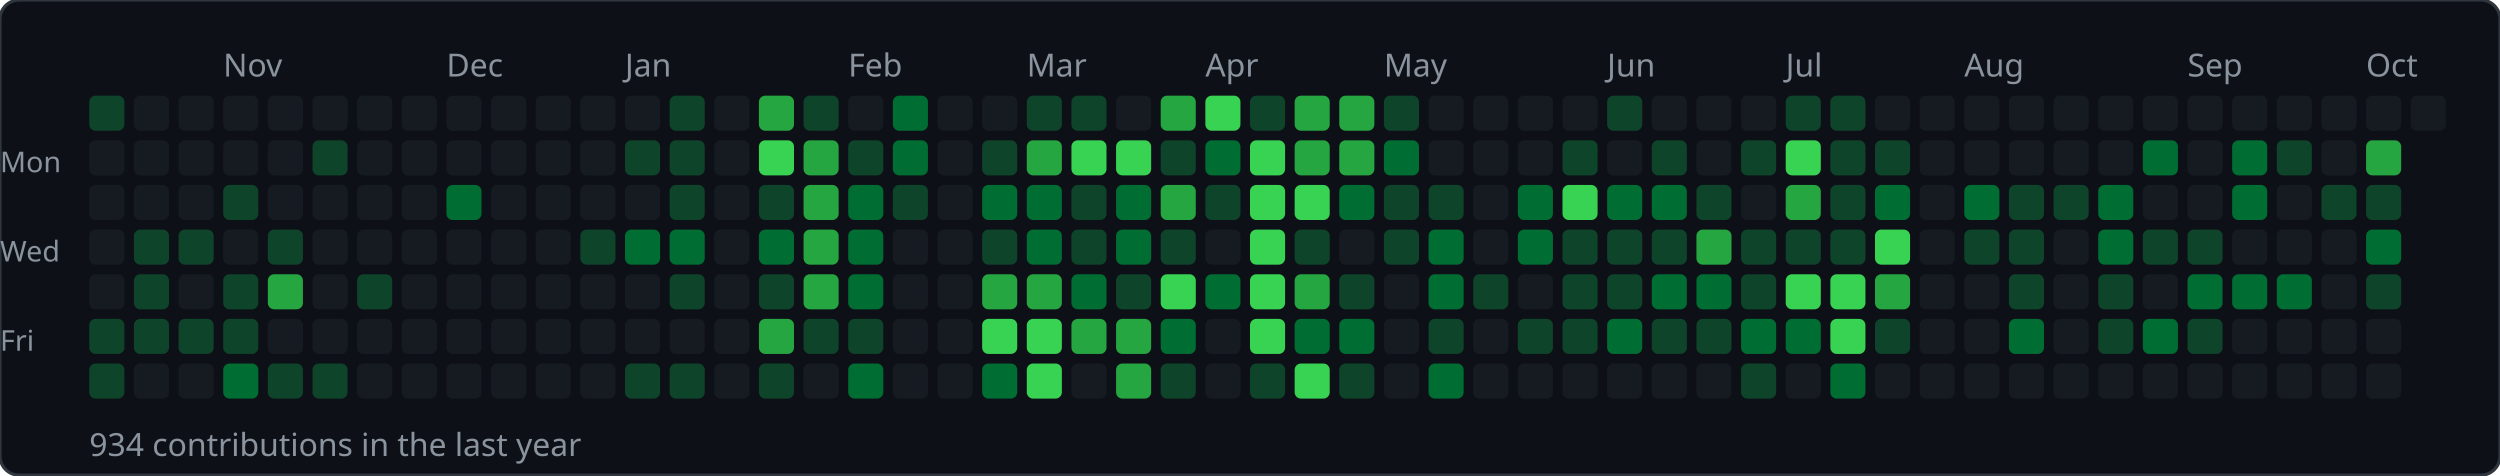
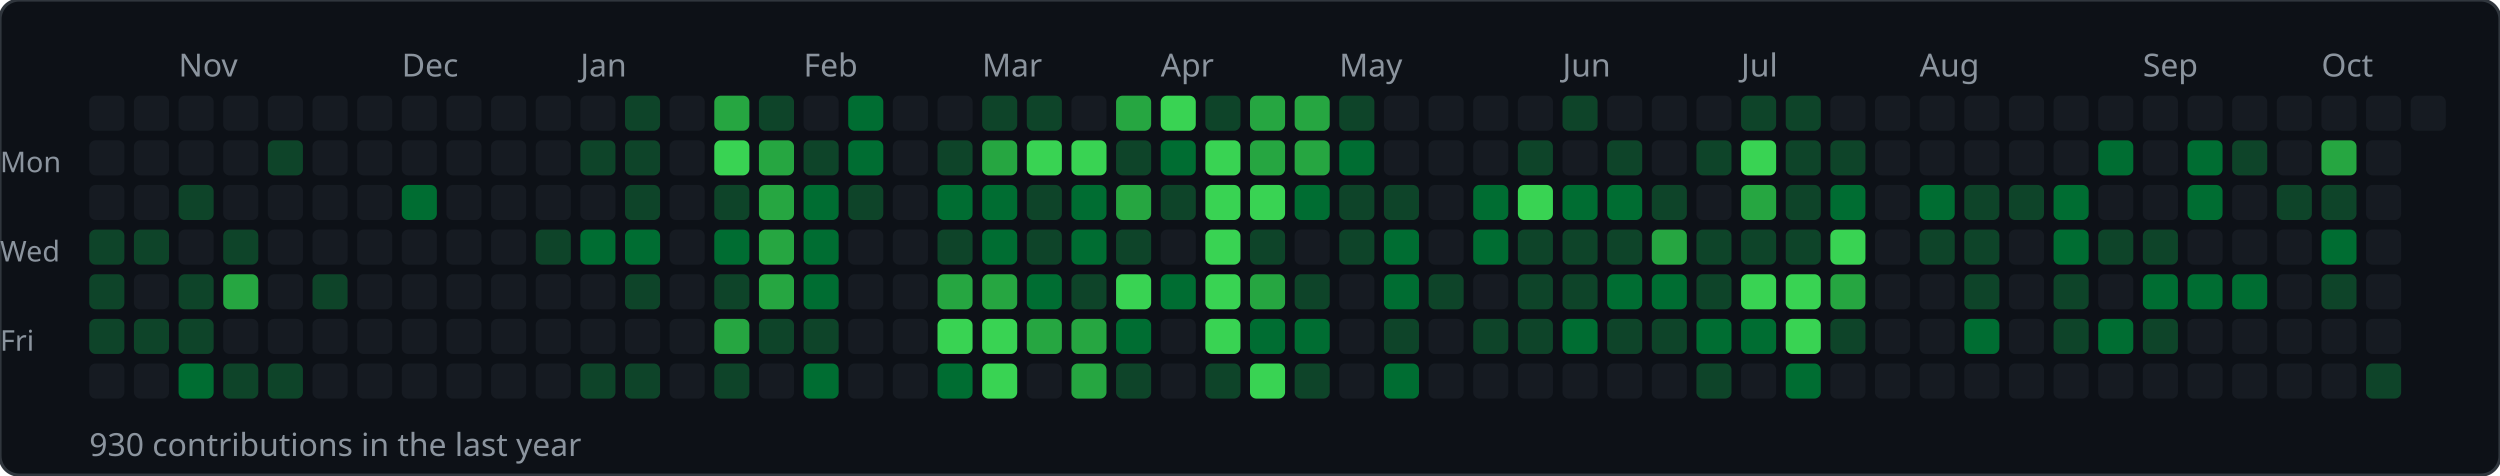
<svg xmlns="http://www.w3.org/2000/svg" width="784" height="149">
  <rect width="784" height="149" rx="6" fill="#0d1117" stroke="#30363d" stroke-width="1" />
-   <text x="70" y="24" font-size="10" fill="#8b949e" font-family="sans-serif">Nov</text>
-   <text x="140" y="24" font-size="10" fill="#8b949e" font-family="sans-serif">Dec</text>
-   <text x="196" y="24" font-size="10" fill="#8b949e" font-family="sans-serif">Jan</text>
-   <text x="266" y="24" font-size="10" fill="#8b949e" font-family="sans-serif">Feb</text>
-   <text x="322" y="24" font-size="10" fill="#8b949e" font-family="sans-serif">Mar</text>
-   <text x="378" y="24" font-size="10" fill="#8b949e" font-family="sans-serif">Apr</text>
-   <text x="434" y="24" font-size="10" fill="#8b949e" font-family="sans-serif">May</text>
-   <text x="504" y="24" font-size="10" fill="#8b949e" font-family="sans-serif">Jun</text>
-   <text x="560" y="24" font-size="10" fill="#8b949e" font-family="sans-serif">Jul</text>
-   <text x="616" y="24" font-size="10" fill="#8b949e" font-family="sans-serif">Aug</text>
-   <text x="686" y="24" font-size="10" fill="#8b949e" font-family="sans-serif">Sep</text>
-   <text x="742" y="24" font-size="10" fill="#8b949e" font-family="sans-serif">Oct</text>
+   <text x="56" y="24" font-size="10" fill="#8b949e" font-family="sans-serif">Nov</text>
+   <text x="126" y="24" font-size="10" fill="#8b949e" font-family="sans-serif">Dec</text>
+   <text x="182" y="24" font-size="10" fill="#8b949e" font-family="sans-serif">Jan</text>
+   <text x="252" y="24" font-size="10" fill="#8b949e" font-family="sans-serif">Feb</text>
+   <text x="308" y="24" font-size="10" fill="#8b949e" font-family="sans-serif">Mar</text>
+   <text x="364" y="24" font-size="10" fill="#8b949e" font-family="sans-serif">Apr</text>
+   <text x="420" y="24" font-size="10" fill="#8b949e" font-family="sans-serif">May</text>
+   <text x="490" y="24" font-size="10" fill="#8b949e" font-family="sans-serif">Jun</text>
+   <text x="546" y="24" font-size="10" fill="#8b949e" font-family="sans-serif">Jul</text>
+   <text x="602" y="24" font-size="10" fill="#8b949e" font-family="sans-serif">Aug</text>
+   <text x="672" y="24" font-size="10" fill="#8b949e" font-family="sans-serif">Sep</text>
+   <text x="728" y="24" font-size="10" fill="#8b949e" font-family="sans-serif">Oct</text>
  <text x="0" y="54" font-size="9" fill="#8b949e" font-family="sans-serif">Mon</text>
  <text x="0" y="82" font-size="9" fill="#8b949e" font-family="sans-serif">Wed</text>
  <text x="0" y="110" font-size="9" fill="#8b949e" font-family="sans-serif">Fri</text>
-   <rect x="28" y="30" width="11" height="11" rx="2" fill="#0e4429" />
+   <rect x="28" y="30" width="11" height="11" rx="2" fill="#161b22" />
  <rect x="28" y="44" width="11" height="11" rx="2" fill="#161b22" />
  <rect x="28" y="58" width="11" height="11" rx="2" fill="#161b22" />
-   <rect x="28" y="72" width="11" height="11" rx="2" fill="#161b22" />
-   <rect x="28" y="86" width="11" height="11" rx="2" fill="#161b22" />
+   <rect x="28" y="72" width="11" height="11" rx="2" fill="#0e4429" />
+   <rect x="28" y="86" width="11" height="11" rx="2" fill="#0e4429" />
  <rect x="28" y="100" width="11" height="11" rx="2" fill="#0e4429" />
-   <rect x="28" y="114" width="11" height="11" rx="2" fill="#0e4429" />
+   <rect x="28" y="114" width="11" height="11" rx="2" fill="#161b22" />
  <rect x="42" y="30" width="11" height="11" rx="2" fill="#161b22" />
  <rect x="42" y="44" width="11" height="11" rx="2" fill="#161b22" />
  <rect x="42" y="58" width="11" height="11" rx="2" fill="#161b22" />
  <rect x="42" y="72" width="11" height="11" rx="2" fill="#0e4429" />
-   <rect x="42" y="86" width="11" height="11" rx="2" fill="#0e4429" />
+   <rect x="42" y="86" width="11" height="11" rx="2" fill="#161b22" />
  <rect x="42" y="100" width="11" height="11" rx="2" fill="#0e4429" />
  <rect x="42" y="114" width="11" height="11" rx="2" fill="#161b22" />
  <rect x="56" y="30" width="11" height="11" rx="2" fill="#161b22" />
  <rect x="56" y="44" width="11" height="11" rx="2" fill="#161b22" />
-   <rect x="56" y="58" width="11" height="11" rx="2" fill="#161b22" />
-   <rect x="56" y="72" width="11" height="11" rx="2" fill="#0e4429" />
-   <rect x="56" y="86" width="11" height="11" rx="2" fill="#161b22" />
+   <rect x="56" y="58" width="11" height="11" rx="2" fill="#0e4429" />
+   <rect x="56" y="72" width="11" height="11" rx="2" fill="#161b22" />
+   <rect x="56" y="86" width="11" height="11" rx="2" fill="#0e4429" />
  <rect x="56" y="100" width="11" height="11" rx="2" fill="#0e4429" />
-   <rect x="56" y="114" width="11" height="11" rx="2" fill="#161b22" />
+   <rect x="56" y="114" width="11" height="11" rx="2" fill="#006d32" />
  <rect x="70" y="30" width="11" height="11" rx="2" fill="#161b22" />
  <rect x="70" y="44" width="11" height="11" rx="2" fill="#161b22" />
-   <rect x="70" y="58" width="11" height="11" rx="2" fill="#0e4429" />
-   <rect x="70" y="72" width="11" height="11" rx="2" fill="#161b22" />
-   <rect x="70" y="86" width="11" height="11" rx="2" fill="#0e4429" />
-   <rect x="70" y="100" width="11" height="11" rx="2" fill="#0e4429" />
-   <rect x="70" y="114" width="11" height="11" rx="2" fill="#006d32" />
+   <rect x="70" y="58" width="11" height="11" rx="2" fill="#161b22" />
+   <rect x="70" y="72" width="11" height="11" rx="2" fill="#0e4429" />
+   <rect x="70" y="86" width="11" height="11" rx="2" fill="#26a641" />
+   <rect x="70" y="100" width="11" height="11" rx="2" fill="#161b22" />
+   <rect x="70" y="114" width="11" height="11" rx="2" fill="#0e4429" />
  <rect x="84" y="30" width="11" height="11" rx="2" fill="#161b22" />
-   <rect x="84" y="44" width="11" height="11" rx="2" fill="#161b22" />
+   <rect x="84" y="44" width="11" height="11" rx="2" fill="#0e4429" />
  <rect x="84" y="58" width="11" height="11" rx="2" fill="#161b22" />
-   <rect x="84" y="72" width="11" height="11" rx="2" fill="#0e4429" />
-   <rect x="84" y="86" width="11" height="11" rx="2" fill="#26a641" />
+   <rect x="84" y="72" width="11" height="11" rx="2" fill="#161b22" />
+   <rect x="84" y="86" width="11" height="11" rx="2" fill="#161b22" />
  <rect x="84" y="100" width="11" height="11" rx="2" fill="#161b22" />
  <rect x="84" y="114" width="11" height="11" rx="2" fill="#0e4429" />
  <rect x="98" y="30" width="11" height="11" rx="2" fill="#161b22" />
-   <rect x="98" y="44" width="11" height="11" rx="2" fill="#0e4429" />
+   <rect x="98" y="44" width="11" height="11" rx="2" fill="#161b22" />
  <rect x="98" y="58" width="11" height="11" rx="2" fill="#161b22" />
  <rect x="98" y="72" width="11" height="11" rx="2" fill="#161b22" />
-   <rect x="98" y="86" width="11" height="11" rx="2" fill="#161b22" />
+   <rect x="98" y="86" width="11" height="11" rx="2" fill="#0e4429" />
  <rect x="98" y="100" width="11" height="11" rx="2" fill="#161b22" />
-   <rect x="98" y="114" width="11" height="11" rx="2" fill="#0e4429" />
+   <rect x="98" y="114" width="11" height="11" rx="2" fill="#161b22" />
  <rect x="112" y="30" width="11" height="11" rx="2" fill="#161b22" />
  <rect x="112" y="44" width="11" height="11" rx="2" fill="#161b22" />
  <rect x="112" y="58" width="11" height="11" rx="2" fill="#161b22" />
  <rect x="112" y="72" width="11" height="11" rx="2" fill="#161b22" />
-   <rect x="112" y="86" width="11" height="11" rx="2" fill="#0e4429" />
+   <rect x="112" y="86" width="11" height="11" rx="2" fill="#161b22" />
  <rect x="112" y="100" width="11" height="11" rx="2" fill="#161b22" />
  <rect x="112" y="114" width="11" height="11" rx="2" fill="#161b22" />
  <rect x="126" y="30" width="11" height="11" rx="2" fill="#161b22" />
  <rect x="126" y="44" width="11" height="11" rx="2" fill="#161b22" />
-   <rect x="126" y="58" width="11" height="11" rx="2" fill="#161b22" />
+   <rect x="126" y="58" width="11" height="11" rx="2" fill="#006d32" />
  <rect x="126" y="72" width="11" height="11" rx="2" fill="#161b22" />
  <rect x="126" y="86" width="11" height="11" rx="2" fill="#161b22" />
  <rect x="126" y="100" width="11" height="11" rx="2" fill="#161b22" />
  <rect x="126" y="114" width="11" height="11" rx="2" fill="#161b22" />
  <rect x="140" y="30" width="11" height="11" rx="2" fill="#161b22" />
  <rect x="140" y="44" width="11" height="11" rx="2" fill="#161b22" />
-   <rect x="140" y="58" width="11" height="11" rx="2" fill="#006d32" />
+   <rect x="140" y="58" width="11" height="11" rx="2" fill="#161b22" />
  <rect x="140" y="72" width="11" height="11" rx="2" fill="#161b22" />
  <rect x="140" y="86" width="11" height="11" rx="2" fill="#161b22" />
  <rect x="140" y="100" width="11" height="11" rx="2" fill="#161b22" />
  <rect x="140" y="114" width="11" height="11" rx="2" fill="#161b22" />
  <rect x="154" y="30" width="11" height="11" rx="2" fill="#161b22" />
  <rect x="154" y="44" width="11" height="11" rx="2" fill="#161b22" />
  <rect x="154" y="58" width="11" height="11" rx="2" fill="#161b22" />
  <rect x="154" y="72" width="11" height="11" rx="2" fill="#161b22" />
  <rect x="154" y="86" width="11" height="11" rx="2" fill="#161b22" />
  <rect x="154" y="100" width="11" height="11" rx="2" fill="#161b22" />
  <rect x="154" y="114" width="11" height="11" rx="2" fill="#161b22" />
  <rect x="168" y="30" width="11" height="11" rx="2" fill="#161b22" />
  <rect x="168" y="44" width="11" height="11" rx="2" fill="#161b22" />
  <rect x="168" y="58" width="11" height="11" rx="2" fill="#161b22" />
-   <rect x="168" y="72" width="11" height="11" rx="2" fill="#161b22" />
+   <rect x="168" y="72" width="11" height="11" rx="2" fill="#0e4429" />
  <rect x="168" y="86" width="11" height="11" rx="2" fill="#161b22" />
  <rect x="168" y="100" width="11" height="11" rx="2" fill="#161b22" />
  <rect x="168" y="114" width="11" height="11" rx="2" fill="#161b22" />
  <rect x="182" y="30" width="11" height="11" rx="2" fill="#161b22" />
-   <rect x="182" y="44" width="11" height="11" rx="2" fill="#161b22" />
+   <rect x="182" y="44" width="11" height="11" rx="2" fill="#0e4429" />
  <rect x="182" y="58" width="11" height="11" rx="2" fill="#161b22" />
-   <rect x="182" y="72" width="11" height="11" rx="2" fill="#0e4429" />
+   <rect x="182" y="72" width="11" height="11" rx="2" fill="#006d32" />
  <rect x="182" y="86" width="11" height="11" rx="2" fill="#161b22" />
  <rect x="182" y="100" width="11" height="11" rx="2" fill="#161b22" />
-   <rect x="182" y="114" width="11" height="11" rx="2" fill="#161b22" />
-   <rect x="196" y="30" width="11" height="11" rx="2" fill="#161b22" />
+   <rect x="182" y="114" width="11" height="11" rx="2" fill="#0e4429" />
+   <rect x="196" y="30" width="11" height="11" rx="2" fill="#0e4429" />
  <rect x="196" y="44" width="11" height="11" rx="2" fill="#0e4429" />
-   <rect x="196" y="58" width="11" height="11" rx="2" fill="#161b22" />
+   <rect x="196" y="58" width="11" height="11" rx="2" fill="#0e4429" />
  <rect x="196" y="72" width="11" height="11" rx="2" fill="#006d32" />
-   <rect x="196" y="86" width="11" height="11" rx="2" fill="#161b22" />
+   <rect x="196" y="86" width="11" height="11" rx="2" fill="#0e4429" />
  <rect x="196" y="100" width="11" height="11" rx="2" fill="#161b22" />
  <rect x="196" y="114" width="11" height="11" rx="2" fill="#0e4429" />
-   <rect x="210" y="30" width="11" height="11" rx="2" fill="#0e4429" />
-   <rect x="210" y="44" width="11" height="11" rx="2" fill="#0e4429" />
-   <rect x="210" y="58" width="11" height="11" rx="2" fill="#0e4429" />
-   <rect x="210" y="72" width="11" height="11" rx="2" fill="#006d32" />
-   <rect x="210" y="86" width="11" height="11" rx="2" fill="#0e4429" />
+   <rect x="210" y="30" width="11" height="11" rx="2" fill="#161b22" />
+   <rect x="210" y="44" width="11" height="11" rx="2" fill="#161b22" />
+   <rect x="210" y="58" width="11" height="11" rx="2" fill="#161b22" />
+   <rect x="210" y="72" width="11" height="11" rx="2" fill="#161b22" />
+   <rect x="210" y="86" width="11" height="11" rx="2" fill="#161b22" />
  <rect x="210" y="100" width="11" height="11" rx="2" fill="#161b22" />
-   <rect x="210" y="114" width="11" height="11" rx="2" fill="#0e4429" />
-   <rect x="224" y="30" width="11" height="11" rx="2" fill="#161b22" />
-   <rect x="224" y="44" width="11" height="11" rx="2" fill="#161b22" />
-   <rect x="224" y="58" width="11" height="11" rx="2" fill="#161b22" />
-   <rect x="224" y="72" width="11" height="11" rx="2" fill="#161b22" />
-   <rect x="224" y="86" width="11" height="11" rx="2" fill="#161b22" />
-   <rect x="224" y="100" width="11" height="11" rx="2" fill="#161b22" />
-   <rect x="224" y="114" width="11" height="11" rx="2" fill="#161b22" />
-   <rect x="238" y="30" width="11" height="11" rx="2" fill="#26a641" />
-   <rect x="238" y="44" width="11" height="11" rx="2" fill="#39d353" />
-   <rect x="238" y="58" width="11" height="11" rx="2" fill="#0e4429" />
-   <rect x="238" y="72" width="11" height="11" rx="2" fill="#006d32" />
-   <rect x="238" y="86" width="11" height="11" rx="2" fill="#0e4429" />
-   <rect x="238" y="100" width="11" height="11" rx="2" fill="#26a641" />
-   <rect x="238" y="114" width="11" height="11" rx="2" fill="#0e4429" />
-   <rect x="252" y="30" width="11" height="11" rx="2" fill="#0e4429" />
-   <rect x="252" y="44" width="11" height="11" rx="2" fill="#26a641" />
-   <rect x="252" y="58" width="11" height="11" rx="2" fill="#26a641" />
-   <rect x="252" y="72" width="11" height="11" rx="2" fill="#26a641" />
-   <rect x="252" y="86" width="11" height="11" rx="2" fill="#26a641" />
+   <rect x="210" y="114" width="11" height="11" rx="2" fill="#161b22" />
+   <rect x="224" y="30" width="11" height="11" rx="2" fill="#26a641" />
+   <rect x="224" y="44" width="11" height="11" rx="2" fill="#39d353" />
+   <rect x="224" y="58" width="11" height="11" rx="2" fill="#0e4429" />
+   <rect x="224" y="72" width="11" height="11" rx="2" fill="#006d32" />
+   <rect x="224" y="86" width="11" height="11" rx="2" fill="#0e4429" />
+   <rect x="224" y="100" width="11" height="11" rx="2" fill="#26a641" />
+   <rect x="224" y="114" width="11" height="11" rx="2" fill="#0e4429" />
+   <rect x="238" y="30" width="11" height="11" rx="2" fill="#0e4429" />
+   <rect x="238" y="44" width="11" height="11" rx="2" fill="#26a641" />
+   <rect x="238" y="58" width="11" height="11" rx="2" fill="#26a641" />
+   <rect x="238" y="72" width="11" height="11" rx="2" fill="#26a641" />
+   <rect x="238" y="86" width="11" height="11" rx="2" fill="#26a641" />
+   <rect x="238" y="100" width="11" height="11" rx="2" fill="#0e4429" />
+   <rect x="238" y="114" width="11" height="11" rx="2" fill="#161b22" />
+   <rect x="252" y="30" width="11" height="11" rx="2" fill="#161b22" />
+   <rect x="252" y="44" width="11" height="11" rx="2" fill="#0e4429" />
+   <rect x="252" y="58" width="11" height="11" rx="2" fill="#006d32" />
+   <rect x="252" y="72" width="11" height="11" rx="2" fill="#006d32" />
+   <rect x="252" y="86" width="11" height="11" rx="2" fill="#006d32" />
  <rect x="252" y="100" width="11" height="11" rx="2" fill="#0e4429" />
-   <rect x="252" y="114" width="11" height="11" rx="2" fill="#161b22" />
-   <rect x="266" y="30" width="11" height="11" rx="2" fill="#161b22" />
-   <rect x="266" y="44" width="11" height="11" rx="2" fill="#0e4429" />
-   <rect x="266" y="58" width="11" height="11" rx="2" fill="#006d32" />
-   <rect x="266" y="72" width="11" height="11" rx="2" fill="#006d32" />
-   <rect x="266" y="86" width="11" height="11" rx="2" fill="#006d32" />
-   <rect x="266" y="100" width="11" height="11" rx="2" fill="#0e4429" />
-   <rect x="266" y="114" width="11" height="11" rx="2" fill="#006d32" />
-   <rect x="280" y="30" width="11" height="11" rx="2" fill="#006d32" />
-   <rect x="280" y="44" width="11" height="11" rx="2" fill="#006d32" />
-   <rect x="280" y="58" width="11" height="11" rx="2" fill="#0e4429" />
+   <rect x="252" y="114" width="11" height="11" rx="2" fill="#006d32" />
+   <rect x="266" y="30" width="11" height="11" rx="2" fill="#006d32" />
+   <rect x="266" y="44" width="11" height="11" rx="2" fill="#006d32" />
+   <rect x="266" y="58" width="11" height="11" rx="2" fill="#0e4429" />
+   <rect x="266" y="72" width="11" height="11" rx="2" fill="#161b22" />
+   <rect x="266" y="86" width="11" height="11" rx="2" fill="#161b22" />
+   <rect x="266" y="100" width="11" height="11" rx="2" fill="#161b22" />
+   <rect x="266" y="114" width="11" height="11" rx="2" fill="#161b22" />
+   <rect x="280" y="30" width="11" height="11" rx="2" fill="#161b22" />
+   <rect x="280" y="44" width="11" height="11" rx="2" fill="#161b22" />
+   <rect x="280" y="58" width="11" height="11" rx="2" fill="#161b22" />
  <rect x="280" y="72" width="11" height="11" rx="2" fill="#161b22" />
  <rect x="280" y="86" width="11" height="11" rx="2" fill="#161b22" />
  <rect x="280" y="100" width="11" height="11" rx="2" fill="#161b22" />
  <rect x="280" y="114" width="11" height="11" rx="2" fill="#161b22" />
  <rect x="294" y="30" width="11" height="11" rx="2" fill="#161b22" />
-   <rect x="294" y="44" width="11" height="11" rx="2" fill="#161b22" />
-   <rect x="294" y="58" width="11" height="11" rx="2" fill="#161b22" />
-   <rect x="294" y="72" width="11" height="11" rx="2" fill="#161b22" />
-   <rect x="294" y="86" width="11" height="11" rx="2" fill="#161b22" />
-   <rect x="294" y="100" width="11" height="11" rx="2" fill="#161b22" />
-   <rect x="294" y="114" width="11" height="11" rx="2" fill="#161b22" />
-   <rect x="308" y="30" width="11" height="11" rx="2" fill="#161b22" />
-   <rect x="308" y="44" width="11" height="11" rx="2" fill="#0e4429" />
+   <rect x="294" y="44" width="11" height="11" rx="2" fill="#0e4429" />
+   <rect x="294" y="58" width="11" height="11" rx="2" fill="#006d32" />
+   <rect x="294" y="72" width="11" height="11" rx="2" fill="#0e4429" />
+   <rect x="294" y="86" width="11" height="11" rx="2" fill="#26a641" />
+   <rect x="294" y="100" width="11" height="11" rx="2" fill="#39d353" />
+   <rect x="294" y="114" width="11" height="11" rx="2" fill="#006d32" />
+   <rect x="308" y="30" width="11" height="11" rx="2" fill="#0e4429" />
+   <rect x="308" y="44" width="11" height="11" rx="2" fill="#26a641" />
  <rect x="308" y="58" width="11" height="11" rx="2" fill="#006d32" />
-   <rect x="308" y="72" width="11" height="11" rx="2" fill="#0e4429" />
+   <rect x="308" y="72" width="11" height="11" rx="2" fill="#006d32" />
  <rect x="308" y="86" width="11" height="11" rx="2" fill="#26a641" />
  <rect x="308" y="100" width="11" height="11" rx="2" fill="#39d353" />
-   <rect x="308" y="114" width="11" height="11" rx="2" fill="#006d32" />
+   <rect x="308" y="114" width="11" height="11" rx="2" fill="#39d353" />
  <rect x="322" y="30" width="11" height="11" rx="2" fill="#0e4429" />
-   <rect x="322" y="44" width="11" height="11" rx="2" fill="#26a641" />
-   <rect x="322" y="58" width="11" height="11" rx="2" fill="#006d32" />
-   <rect x="322" y="72" width="11" height="11" rx="2" fill="#006d32" />
-   <rect x="322" y="86" width="11" height="11" rx="2" fill="#26a641" />
-   <rect x="322" y="100" width="11" height="11" rx="2" fill="#39d353" />
-   <rect x="322" y="114" width="11" height="11" rx="2" fill="#39d353" />
-   <rect x="336" y="30" width="11" height="11" rx="2" fill="#0e4429" />
+   <rect x="322" y="44" width="11" height="11" rx="2" fill="#39d353" />
+   <rect x="322" y="58" width="11" height="11" rx="2" fill="#0e4429" />
+   <rect x="322" y="72" width="11" height="11" rx="2" fill="#0e4429" />
+   <rect x="322" y="86" width="11" height="11" rx="2" fill="#006d32" />
+   <rect x="322" y="100" width="11" height="11" rx="2" fill="#26a641" />
+   <rect x="322" y="114" width="11" height="11" rx="2" fill="#161b22" />
+   <rect x="336" y="30" width="11" height="11" rx="2" fill="#161b22" />
  <rect x="336" y="44" width="11" height="11" rx="2" fill="#39d353" />
-   <rect x="336" y="58" width="11" height="11" rx="2" fill="#0e4429" />
-   <rect x="336" y="72" width="11" height="11" rx="2" fill="#0e4429" />
-   <rect x="336" y="86" width="11" height="11" rx="2" fill="#006d32" />
+   <rect x="336" y="58" width="11" height="11" rx="2" fill="#006d32" />
+   <rect x="336" y="72" width="11" height="11" rx="2" fill="#006d32" />
+   <rect x="336" y="86" width="11" height="11" rx="2" fill="#0e4429" />
  <rect x="336" y="100" width="11" height="11" rx="2" fill="#26a641" />
-   <rect x="336" y="114" width="11" height="11" rx="2" fill="#161b22" />
-   <rect x="350" y="30" width="11" height="11" rx="2" fill="#161b22" />
-   <rect x="350" y="44" width="11" height="11" rx="2" fill="#39d353" />
-   <rect x="350" y="58" width="11" height="11" rx="2" fill="#006d32" />
-   <rect x="350" y="72" width="11" height="11" rx="2" fill="#006d32" />
-   <rect x="350" y="86" width="11" height="11" rx="2" fill="#0e4429" />
-   <rect x="350" y="100" width="11" height="11" rx="2" fill="#26a641" />
-   <rect x="350" y="114" width="11" height="11" rx="2" fill="#26a641" />
-   <rect x="364" y="30" width="11" height="11" rx="2" fill="#26a641" />
-   <rect x="364" y="44" width="11" height="11" rx="2" fill="#0e4429" />
-   <rect x="364" y="58" width="11" height="11" rx="2" fill="#26a641" />
-   <rect x="364" y="72" width="11" height="11" rx="2" fill="#0e4429" />
-   <rect x="364" y="86" width="11" height="11" rx="2" fill="#39d353" />
-   <rect x="364" y="100" width="11" height="11" rx="2" fill="#006d32" />
-   <rect x="364" y="114" width="11" height="11" rx="2" fill="#0e4429" />
-   <rect x="378" y="30" width="11" height="11" rx="2" fill="#39d353" />
-   <rect x="378" y="44" width="11" height="11" rx="2" fill="#006d32" />
-   <rect x="378" y="58" width="11" height="11" rx="2" fill="#0e4429" />
-   <rect x="378" y="72" width="11" height="11" rx="2" fill="#161b22" />
-   <rect x="378" y="86" width="11" height="11" rx="2" fill="#006d32" />
-   <rect x="378" y="100" width="11" height="11" rx="2" fill="#161b22" />
-   <rect x="378" y="114" width="11" height="11" rx="2" fill="#161b22" />
-   <rect x="392" y="30" width="11" height="11" rx="2" fill="#0e4429" />
-   <rect x="392" y="44" width="11" height="11" rx="2" fill="#39d353" />
+   <rect x="336" y="114" width="11" height="11" rx="2" fill="#26a641" />
+   <rect x="350" y="30" width="11" height="11" rx="2" fill="#26a641" />
+   <rect x="350" y="44" width="11" height="11" rx="2" fill="#0e4429" />
+   <rect x="350" y="58" width="11" height="11" rx="2" fill="#26a641" />
+   <rect x="350" y="72" width="11" height="11" rx="2" fill="#0e4429" />
+   <rect x="350" y="86" width="11" height="11" rx="2" fill="#39d353" />
+   <rect x="350" y="100" width="11" height="11" rx="2" fill="#006d32" />
+   <rect x="350" y="114" width="11" height="11" rx="2" fill="#0e4429" />
+   <rect x="364" y="30" width="11" height="11" rx="2" fill="#39d353" />
+   <rect x="364" y="44" width="11" height="11" rx="2" fill="#006d32" />
+   <rect x="364" y="58" width="11" height="11" rx="2" fill="#0e4429" />
+   <rect x="364" y="72" width="11" height="11" rx="2" fill="#161b22" />
+   <rect x="364" y="86" width="11" height="11" rx="2" fill="#006d32" />
+   <rect x="364" y="100" width="11" height="11" rx="2" fill="#161b22" />
+   <rect x="364" y="114" width="11" height="11" rx="2" fill="#161b22" />
+   <rect x="378" y="30" width="11" height="11" rx="2" fill="#0e4429" />
+   <rect x="378" y="44" width="11" height="11" rx="2" fill="#39d353" />
+   <rect x="378" y="58" width="11" height="11" rx="2" fill="#39d353" />
+   <rect x="378" y="72" width="11" height="11" rx="2" fill="#39d353" />
+   <rect x="378" y="86" width="11" height="11" rx="2" fill="#39d353" />
+   <rect x="378" y="100" width="11" height="11" rx="2" fill="#39d353" />
+   <rect x="378" y="114" width="11" height="11" rx="2" fill="#0e4429" />
+   <rect x="392" y="30" width="11" height="11" rx="2" fill="#26a641" />
+   <rect x="392" y="44" width="11" height="11" rx="2" fill="#26a641" />
  <rect x="392" y="58" width="11" height="11" rx="2" fill="#39d353" />
-   <rect x="392" y="72" width="11" height="11" rx="2" fill="#39d353" />
-   <rect x="392" y="86" width="11" height="11" rx="2" fill="#39d353" />
-   <rect x="392" y="100" width="11" height="11" rx="2" fill="#39d353" />
-   <rect x="392" y="114" width="11" height="11" rx="2" fill="#0e4429" />
+   <rect x="392" y="72" width="11" height="11" rx="2" fill="#0e4429" />
+   <rect x="392" y="86" width="11" height="11" rx="2" fill="#26a641" />
+   <rect x="392" y="100" width="11" height="11" rx="2" fill="#006d32" />
+   <rect x="392" y="114" width="11" height="11" rx="2" fill="#39d353" />
  <rect x="406" y="30" width="11" height="11" rx="2" fill="#26a641" />
  <rect x="406" y="44" width="11" height="11" rx="2" fill="#26a641" />
-   <rect x="406" y="58" width="11" height="11" rx="2" fill="#39d353" />
-   <rect x="406" y="72" width="11" height="11" rx="2" fill="#0e4429" />
-   <rect x="406" y="86" width="11" height="11" rx="2" fill="#26a641" />
+   <rect x="406" y="58" width="11" height="11" rx="2" fill="#006d32" />
+   <rect x="406" y="72" width="11" height="11" rx="2" fill="#161b22" />
+   <rect x="406" y="86" width="11" height="11" rx="2" fill="#0e4429" />
  <rect x="406" y="100" width="11" height="11" rx="2" fill="#006d32" />
-   <rect x="406" y="114" width="11" height="11" rx="2" fill="#39d353" />
-   <rect x="420" y="30" width="11" height="11" rx="2" fill="#26a641" />
-   <rect x="420" y="44" width="11" height="11" rx="2" fill="#26a641" />
-   <rect x="420" y="58" width="11" height="11" rx="2" fill="#006d32" />
-   <rect x="420" y="72" width="11" height="11" rx="2" fill="#161b22" />
-   <rect x="420" y="86" width="11" height="11" rx="2" fill="#0e4429" />
-   <rect x="420" y="100" width="11" height="11" rx="2" fill="#006d32" />
-   <rect x="420" y="114" width="11" height="11" rx="2" fill="#0e4429" />
-   <rect x="434" y="30" width="11" height="11" rx="2" fill="#0e4429" />
-   <rect x="434" y="44" width="11" height="11" rx="2" fill="#006d32" />
+   <rect x="406" y="114" width="11" height="11" rx="2" fill="#0e4429" />
+   <rect x="420" y="30" width="11" height="11" rx="2" fill="#0e4429" />
+   <rect x="420" y="44" width="11" height="11" rx="2" fill="#006d32" />
+   <rect x="420" y="58" width="11" height="11" rx="2" fill="#0e4429" />
+   <rect x="420" y="72" width="11" height="11" rx="2" fill="#0e4429" />
+   <rect x="420" y="86" width="11" height="11" rx="2" fill="#161b22" />
+   <rect x="420" y="100" width="11" height="11" rx="2" fill="#161b22" />
+   <rect x="420" y="114" width="11" height="11" rx="2" fill="#161b22" />
+   <rect x="434" y="30" width="11" height="11" rx="2" fill="#161b22" />
+   <rect x="434" y="44" width="11" height="11" rx="2" fill="#161b22" />
  <rect x="434" y="58" width="11" height="11" rx="2" fill="#0e4429" />
-   <rect x="434" y="72" width="11" height="11" rx="2" fill="#0e4429" />
-   <rect x="434" y="86" width="11" height="11" rx="2" fill="#161b22" />
-   <rect x="434" y="100" width="11" height="11" rx="2" fill="#161b22" />
-   <rect x="434" y="114" width="11" height="11" rx="2" fill="#161b22" />
+   <rect x="434" y="72" width="11" height="11" rx="2" fill="#006d32" />
+   <rect x="434" y="86" width="11" height="11" rx="2" fill="#006d32" />
+   <rect x="434" y="100" width="11" height="11" rx="2" fill="#0e4429" />
+   <rect x="434" y="114" width="11" height="11" rx="2" fill="#006d32" />
  <rect x="448" y="30" width="11" height="11" rx="2" fill="#161b22" />
  <rect x="448" y="44" width="11" height="11" rx="2" fill="#161b22" />
-   <rect x="448" y="58" width="11" height="11" rx="2" fill="#0e4429" />
-   <rect x="448" y="72" width="11" height="11" rx="2" fill="#006d32" />
-   <rect x="448" y="86" width="11" height="11" rx="2" fill="#006d32" />
-   <rect x="448" y="100" width="11" height="11" rx="2" fill="#0e4429" />
-   <rect x="448" y="114" width="11" height="11" rx="2" fill="#006d32" />
+   <rect x="448" y="58" width="11" height="11" rx="2" fill="#161b22" />
+   <rect x="448" y="72" width="11" height="11" rx="2" fill="#161b22" />
+   <rect x="448" y="86" width="11" height="11" rx="2" fill="#0e4429" />
+   <rect x="448" y="100" width="11" height="11" rx="2" fill="#161b22" />
+   <rect x="448" y="114" width="11" height="11" rx="2" fill="#161b22" />
  <rect x="462" y="30" width="11" height="11" rx="2" fill="#161b22" />
  <rect x="462" y="44" width="11" height="11" rx="2" fill="#161b22" />
-   <rect x="462" y="58" width="11" height="11" rx="2" fill="#161b22" />
-   <rect x="462" y="72" width="11" height="11" rx="2" fill="#161b22" />
-   <rect x="462" y="86" width="11" height="11" rx="2" fill="#0e4429" />
-   <rect x="462" y="100" width="11" height="11" rx="2" fill="#161b22" />
+   <rect x="462" y="58" width="11" height="11" rx="2" fill="#006d32" />
+   <rect x="462" y="72" width="11" height="11" rx="2" fill="#006d32" />
+   <rect x="462" y="86" width="11" height="11" rx="2" fill="#161b22" />
+   <rect x="462" y="100" width="11" height="11" rx="2" fill="#0e4429" />
  <rect x="462" y="114" width="11" height="11" rx="2" fill="#161b22" />
  <rect x="476" y="30" width="11" height="11" rx="2" fill="#161b22" />
-   <rect x="476" y="44" width="11" height="11" rx="2" fill="#161b22" />
-   <rect x="476" y="58" width="11" height="11" rx="2" fill="#006d32" />
-   <rect x="476" y="72" width="11" height="11" rx="2" fill="#006d32" />
-   <rect x="476" y="86" width="11" height="11" rx="2" fill="#161b22" />
+   <rect x="476" y="44" width="11" height="11" rx="2" fill="#0e4429" />
+   <rect x="476" y="58" width="11" height="11" rx="2" fill="#39d353" />
+   <rect x="476" y="72" width="11" height="11" rx="2" fill="#0e4429" />
+   <rect x="476" y="86" width="11" height="11" rx="2" fill="#0e4429" />
  <rect x="476" y="100" width="11" height="11" rx="2" fill="#0e4429" />
  <rect x="476" y="114" width="11" height="11" rx="2" fill="#161b22" />
-   <rect x="490" y="30" width="11" height="11" rx="2" fill="#161b22" />
-   <rect x="490" y="44" width="11" height="11" rx="2" fill="#0e4429" />
-   <rect x="490" y="58" width="11" height="11" rx="2" fill="#39d353" />
+   <rect x="490" y="30" width="11" height="11" rx="2" fill="#0e4429" />
+   <rect x="490" y="44" width="11" height="11" rx="2" fill="#161b22" />
+   <rect x="490" y="58" width="11" height="11" rx="2" fill="#006d32" />
  <rect x="490" y="72" width="11" height="11" rx="2" fill="#0e4429" />
  <rect x="490" y="86" width="11" height="11" rx="2" fill="#0e4429" />
-   <rect x="490" y="100" width="11" height="11" rx="2" fill="#0e4429" />
+   <rect x="490" y="100" width="11" height="11" rx="2" fill="#006d32" />
  <rect x="490" y="114" width="11" height="11" rx="2" fill="#161b22" />
-   <rect x="504" y="30" width="11" height="11" rx="2" fill="#0e4429" />
-   <rect x="504" y="44" width="11" height="11" rx="2" fill="#161b22" />
+   <rect x="504" y="30" width="11" height="11" rx="2" fill="#161b22" />
+   <rect x="504" y="44" width="11" height="11" rx="2" fill="#0e4429" />
  <rect x="504" y="58" width="11" height="11" rx="2" fill="#006d32" />
  <rect x="504" y="72" width="11" height="11" rx="2" fill="#0e4429" />
-   <rect x="504" y="86" width="11" height="11" rx="2" fill="#0e4429" />
-   <rect x="504" y="100" width="11" height="11" rx="2" fill="#006d32" />
+   <rect x="504" y="86" width="11" height="11" rx="2" fill="#006d32" />
+   <rect x="504" y="100" width="11" height="11" rx="2" fill="#0e4429" />
  <rect x="504" y="114" width="11" height="11" rx="2" fill="#161b22" />
  <rect x="518" y="30" width="11" height="11" rx="2" fill="#161b22" />
-   <rect x="518" y="44" width="11" height="11" rx="2" fill="#0e4429" />
-   <rect x="518" y="58" width="11" height="11" rx="2" fill="#006d32" />
-   <rect x="518" y="72" width="11" height="11" rx="2" fill="#0e4429" />
+   <rect x="518" y="44" width="11" height="11" rx="2" fill="#161b22" />
+   <rect x="518" y="58" width="11" height="11" rx="2" fill="#0e4429" />
+   <rect x="518" y="72" width="11" height="11" rx="2" fill="#26a641" />
  <rect x="518" y="86" width="11" height="11" rx="2" fill="#006d32" />
  <rect x="518" y="100" width="11" height="11" rx="2" fill="#0e4429" />
  <rect x="518" y="114" width="11" height="11" rx="2" fill="#161b22" />
  <rect x="532" y="30" width="11" height="11" rx="2" fill="#161b22" />
-   <rect x="532" y="44" width="11" height="11" rx="2" fill="#161b22" />
-   <rect x="532" y="58" width="11" height="11" rx="2" fill="#0e4429" />
-   <rect x="532" y="72" width="11" height="11" rx="2" fill="#26a641" />
-   <rect x="532" y="86" width="11" height="11" rx="2" fill="#006d32" />
-   <rect x="532" y="100" width="11" height="11" rx="2" fill="#0e4429" />
-   <rect x="532" y="114" width="11" height="11" rx="2" fill="#161b22" />
-   <rect x="546" y="30" width="11" height="11" rx="2" fill="#161b22" />
-   <rect x="546" y="44" width="11" height="11" rx="2" fill="#0e4429" />
-   <rect x="546" y="58" width="11" height="11" rx="2" fill="#161b22" />
+   <rect x="532" y="44" width="11" height="11" rx="2" fill="#0e4429" />
+   <rect x="532" y="58" width="11" height="11" rx="2" fill="#161b22" />
+   <rect x="532" y="72" width="11" height="11" rx="2" fill="#0e4429" />
+   <rect x="532" y="86" width="11" height="11" rx="2" fill="#0e4429" />
+   <rect x="532" y="100" width="11" height="11" rx="2" fill="#006d32" />
+   <rect x="532" y="114" width="11" height="11" rx="2" fill="#0e4429" />
+   <rect x="546" y="30" width="11" height="11" rx="2" fill="#0e4429" />
+   <rect x="546" y="44" width="11" height="11" rx="2" fill="#39d353" />
+   <rect x="546" y="58" width="11" height="11" rx="2" fill="#26a641" />
  <rect x="546" y="72" width="11" height="11" rx="2" fill="#0e4429" />
-   <rect x="546" y="86" width="11" height="11" rx="2" fill="#0e4429" />
+   <rect x="546" y="86" width="11" height="11" rx="2" fill="#39d353" />
  <rect x="546" y="100" width="11" height="11" rx="2" fill="#006d32" />
-   <rect x="546" y="114" width="11" height="11" rx="2" fill="#0e4429" />
+   <rect x="546" y="114" width="11" height="11" rx="2" fill="#161b22" />
  <rect x="560" y="30" width="11" height="11" rx="2" fill="#0e4429" />
-   <rect x="560" y="44" width="11" height="11" rx="2" fill="#39d353" />
-   <rect x="560" y="58" width="11" height="11" rx="2" fill="#26a641" />
+   <rect x="560" y="44" width="11" height="11" rx="2" fill="#0e4429" />
+   <rect x="560" y="58" width="11" height="11" rx="2" fill="#0e4429" />
  <rect x="560" y="72" width="11" height="11" rx="2" fill="#0e4429" />
  <rect x="560" y="86" width="11" height="11" rx="2" fill="#39d353" />
-   <rect x="560" y="100" width="11" height="11" rx="2" fill="#006d32" />
-   <rect x="560" y="114" width="11" height="11" rx="2" fill="#161b22" />
-   <rect x="574" y="30" width="11" height="11" rx="2" fill="#0e4429" />
+   <rect x="560" y="100" width="11" height="11" rx="2" fill="#39d353" />
+   <rect x="560" y="114" width="11" height="11" rx="2" fill="#006d32" />
+   <rect x="574" y="30" width="11" height="11" rx="2" fill="#161b22" />
  <rect x="574" y="44" width="11" height="11" rx="2" fill="#0e4429" />
-   <rect x="574" y="58" width="11" height="11" rx="2" fill="#0e4429" />
-   <rect x="574" y="72" width="11" height="11" rx="2" fill="#0e4429" />
-   <rect x="574" y="86" width="11" height="11" rx="2" fill="#39d353" />
-   <rect x="574" y="100" width="11" height="11" rx="2" fill="#39d353" />
-   <rect x="574" y="114" width="11" height="11" rx="2" fill="#006d32" />
+   <rect x="574" y="58" width="11" height="11" rx="2" fill="#006d32" />
+   <rect x="574" y="72" width="11" height="11" rx="2" fill="#39d353" />
+   <rect x="574" y="86" width="11" height="11" rx="2" fill="#26a641" />
+   <rect x="574" y="100" width="11" height="11" rx="2" fill="#0e4429" />
+   <rect x="574" y="114" width="11" height="11" rx="2" fill="#161b22" />
  <rect x="588" y="30" width="11" height="11" rx="2" fill="#161b22" />
-   <rect x="588" y="44" width="11" height="11" rx="2" fill="#0e4429" />
-   <rect x="588" y="58" width="11" height="11" rx="2" fill="#006d32" />
-   <rect x="588" y="72" width="11" height="11" rx="2" fill="#39d353" />
-   <rect x="588" y="86" width="11" height="11" rx="2" fill="#26a641" />
-   <rect x="588" y="100" width="11" height="11" rx="2" fill="#0e4429" />
+   <rect x="588" y="44" width="11" height="11" rx="2" fill="#161b22" />
+   <rect x="588" y="58" width="11" height="11" rx="2" fill="#161b22" />
+   <rect x="588" y="72" width="11" height="11" rx="2" fill="#161b22" />
+   <rect x="588" y="86" width="11" height="11" rx="2" fill="#161b22" />
+   <rect x="588" y="100" width="11" height="11" rx="2" fill="#161b22" />
  <rect x="588" y="114" width="11" height="11" rx="2" fill="#161b22" />
  <rect x="602" y="30" width="11" height="11" rx="2" fill="#161b22" />
  <rect x="602" y="44" width="11" height="11" rx="2" fill="#161b22" />
-   <rect x="602" y="58" width="11" height="11" rx="2" fill="#161b22" />
-   <rect x="602" y="72" width="11" height="11" rx="2" fill="#161b22" />
+   <rect x="602" y="58" width="11" height="11" rx="2" fill="#006d32" />
+   <rect x="602" y="72" width="11" height="11" rx="2" fill="#0e4429" />
  <rect x="602" y="86" width="11" height="11" rx="2" fill="#161b22" />
  <rect x="602" y="100" width="11" height="11" rx="2" fill="#161b22" />
  <rect x="602" y="114" width="11" height="11" rx="2" fill="#161b22" />
  <rect x="616" y="30" width="11" height="11" rx="2" fill="#161b22" />
  <rect x="616" y="44" width="11" height="11" rx="2" fill="#161b22" />
-   <rect x="616" y="58" width="11" height="11" rx="2" fill="#006d32" />
+   <rect x="616" y="58" width="11" height="11" rx="2" fill="#0e4429" />
  <rect x="616" y="72" width="11" height="11" rx="2" fill="#0e4429" />
-   <rect x="616" y="86" width="11" height="11" rx="2" fill="#161b22" />
-   <rect x="616" y="100" width="11" height="11" rx="2" fill="#161b22" />
+   <rect x="616" y="86" width="11" height="11" rx="2" fill="#0e4429" />
+   <rect x="616" y="100" width="11" height="11" rx="2" fill="#006d32" />
  <rect x="616" y="114" width="11" height="11" rx="2" fill="#161b22" />
  <rect x="630" y="30" width="11" height="11" rx="2" fill="#161b22" />
  <rect x="630" y="44" width="11" height="11" rx="2" fill="#161b22" />
  <rect x="630" y="58" width="11" height="11" rx="2" fill="#0e4429" />
-   <rect x="630" y="72" width="11" height="11" rx="2" fill="#0e4429" />
-   <rect x="630" y="86" width="11" height="11" rx="2" fill="#0e4429" />
-   <rect x="630" y="100" width="11" height="11" rx="2" fill="#006d32" />
+   <rect x="630" y="72" width="11" height="11" rx="2" fill="#161b22" />
+   <rect x="630" y="86" width="11" height="11" rx="2" fill="#161b22" />
+   <rect x="630" y="100" width="11" height="11" rx="2" fill="#161b22" />
  <rect x="630" y="114" width="11" height="11" rx="2" fill="#161b22" />
  <rect x="644" y="30" width="11" height="11" rx="2" fill="#161b22" />
  <rect x="644" y="44" width="11" height="11" rx="2" fill="#161b22" />
-   <rect x="644" y="58" width="11" height="11" rx="2" fill="#0e4429" />
-   <rect x="644" y="72" width="11" height="11" rx="2" fill="#161b22" />
-   <rect x="644" y="86" width="11" height="11" rx="2" fill="#161b22" />
-   <rect x="644" y="100" width="11" height="11" rx="2" fill="#161b22" />
+   <rect x="644" y="58" width="11" height="11" rx="2" fill="#006d32" />
+   <rect x="644" y="72" width="11" height="11" rx="2" fill="#006d32" />
+   <rect x="644" y="86" width="11" height="11" rx="2" fill="#0e4429" />
+   <rect x="644" y="100" width="11" height="11" rx="2" fill="#0e4429" />
  <rect x="644" y="114" width="11" height="11" rx="2" fill="#161b22" />
  <rect x="658" y="30" width="11" height="11" rx="2" fill="#161b22" />
-   <rect x="658" y="44" width="11" height="11" rx="2" fill="#161b22" />
-   <rect x="658" y="58" width="11" height="11" rx="2" fill="#006d32" />
-   <rect x="658" y="72" width="11" height="11" rx="2" fill="#006d32" />
-   <rect x="658" y="86" width="11" height="11" rx="2" fill="#0e4429" />
-   <rect x="658" y="100" width="11" height="11" rx="2" fill="#0e4429" />
+   <rect x="658" y="44" width="11" height="11" rx="2" fill="#006d32" />
+   <rect x="658" y="58" width="11" height="11" rx="2" fill="#161b22" />
+   <rect x="658" y="72" width="11" height="11" rx="2" fill="#0e4429" />
+   <rect x="658" y="86" width="11" height="11" rx="2" fill="#161b22" />
+   <rect x="658" y="100" width="11" height="11" rx="2" fill="#006d32" />
  <rect x="658" y="114" width="11" height="11" rx="2" fill="#161b22" />
  <rect x="672" y="30" width="11" height="11" rx="2" fill="#161b22" />
-   <rect x="672" y="44" width="11" height="11" rx="2" fill="#006d32" />
+   <rect x="672" y="44" width="11" height="11" rx="2" fill="#161b22" />
  <rect x="672" y="58" width="11" height="11" rx="2" fill="#161b22" />
  <rect x="672" y="72" width="11" height="11" rx="2" fill="#0e4429" />
-   <rect x="672" y="86" width="11" height="11" rx="2" fill="#161b22" />
-   <rect x="672" y="100" width="11" height="11" rx="2" fill="#006d32" />
+   <rect x="672" y="86" width="11" height="11" rx="2" fill="#006d32" />
+   <rect x="672" y="100" width="11" height="11" rx="2" fill="#0e4429" />
  <rect x="672" y="114" width="11" height="11" rx="2" fill="#161b22" />
  <rect x="686" y="30" width="11" height="11" rx="2" fill="#161b22" />
-   <rect x="686" y="44" width="11" height="11" rx="2" fill="#161b22" />
-   <rect x="686" y="58" width="11" height="11" rx="2" fill="#161b22" />
-   <rect x="686" y="72" width="11" height="11" rx="2" fill="#0e4429" />
+   <rect x="686" y="44" width="11" height="11" rx="2" fill="#006d32" />
+   <rect x="686" y="58" width="11" height="11" rx="2" fill="#006d32" />
+   <rect x="686" y="72" width="11" height="11" rx="2" fill="#161b22" />
  <rect x="686" y="86" width="11" height="11" rx="2" fill="#006d32" />
-   <rect x="686" y="100" width="11" height="11" rx="2" fill="#0e4429" />
+   <rect x="686" y="100" width="11" height="11" rx="2" fill="#161b22" />
  <rect x="686" y="114" width="11" height="11" rx="2" fill="#161b22" />
  <rect x="700" y="30" width="11" height="11" rx="2" fill="#161b22" />
-   <rect x="700" y="44" width="11" height="11" rx="2" fill="#006d32" />
-   <rect x="700" y="58" width="11" height="11" rx="2" fill="#006d32" />
+   <rect x="700" y="44" width="11" height="11" rx="2" fill="#0e4429" />
+   <rect x="700" y="58" width="11" height="11" rx="2" fill="#161b22" />
  <rect x="700" y="72" width="11" height="11" rx="2" fill="#161b22" />
  <rect x="700" y="86" width="11" height="11" rx="2" fill="#006d32" />
  <rect x="700" y="100" width="11" height="11" rx="2" fill="#161b22" />
  <rect x="700" y="114" width="11" height="11" rx="2" fill="#161b22" />
  <rect x="714" y="30" width="11" height="11" rx="2" fill="#161b22" />
-   <rect x="714" y="44" width="11" height="11" rx="2" fill="#0e4429" />
-   <rect x="714" y="58" width="11" height="11" rx="2" fill="#161b22" />
+   <rect x="714" y="44" width="11" height="11" rx="2" fill="#161b22" />
+   <rect x="714" y="58" width="11" height="11" rx="2" fill="#0e4429" />
  <rect x="714" y="72" width="11" height="11" rx="2" fill="#161b22" />
-   <rect x="714" y="86" width="11" height="11" rx="2" fill="#006d32" />
+   <rect x="714" y="86" width="11" height="11" rx="2" fill="#161b22" />
  <rect x="714" y="100" width="11" height="11" rx="2" fill="#161b22" />
  <rect x="714" y="114" width="11" height="11" rx="2" fill="#161b22" />
  <rect x="728" y="30" width="11" height="11" rx="2" fill="#161b22" />
-   <rect x="728" y="44" width="11" height="11" rx="2" fill="#161b22" />
+   <rect x="728" y="44" width="11" height="11" rx="2" fill="#26a641" />
  <rect x="728" y="58" width="11" height="11" rx="2" fill="#0e4429" />
-   <rect x="728" y="72" width="11" height="11" rx="2" fill="#161b22" />
-   <rect x="728" y="86" width="11" height="11" rx="2" fill="#161b22" />
+   <rect x="728" y="72" width="11" height="11" rx="2" fill="#006d32" />
+   <rect x="728" y="86" width="11" height="11" rx="2" fill="#0e4429" />
  <rect x="728" y="100" width="11" height="11" rx="2" fill="#161b22" />
  <rect x="728" y="114" width="11" height="11" rx="2" fill="#161b22" />
  <rect x="742" y="30" width="11" height="11" rx="2" fill="#161b22" />
-   <rect x="742" y="44" width="11" height="11" rx="2" fill="#26a641" />
-   <rect x="742" y="58" width="11" height="11" rx="2" fill="#0e4429" />
-   <rect x="742" y="72" width="11" height="11" rx="2" fill="#006d32" />
-   <rect x="742" y="86" width="11" height="11" rx="2" fill="#0e4429" />
+   <rect x="742" y="44" width="11" height="11" rx="2" fill="#161b22" />
+   <rect x="742" y="58" width="11" height="11" rx="2" fill="#161b22" />
+   <rect x="742" y="72" width="11" height="11" rx="2" fill="#161b22" />
+   <rect x="742" y="86" width="11" height="11" rx="2" fill="#161b22" />
  <rect x="742" y="100" width="11" height="11" rx="2" fill="#161b22" />
-   <rect x="742" y="114" width="11" height="11" rx="2" fill="#161b22" />
+   <rect x="742" y="114" width="11" height="11" rx="2" fill="#0e4429" />
  <rect x="756" y="30" width="11" height="11" rx="2" fill="#161b22" />
-   <text x="28" y="143" font-size="10" fill="#8b949e" font-family="sans-serif">934 contributions in the last year</text>
+   <text x="28" y="143" font-size="10" fill="#8b949e" font-family="sans-serif">930 contributions in the last year</text>
</svg>
